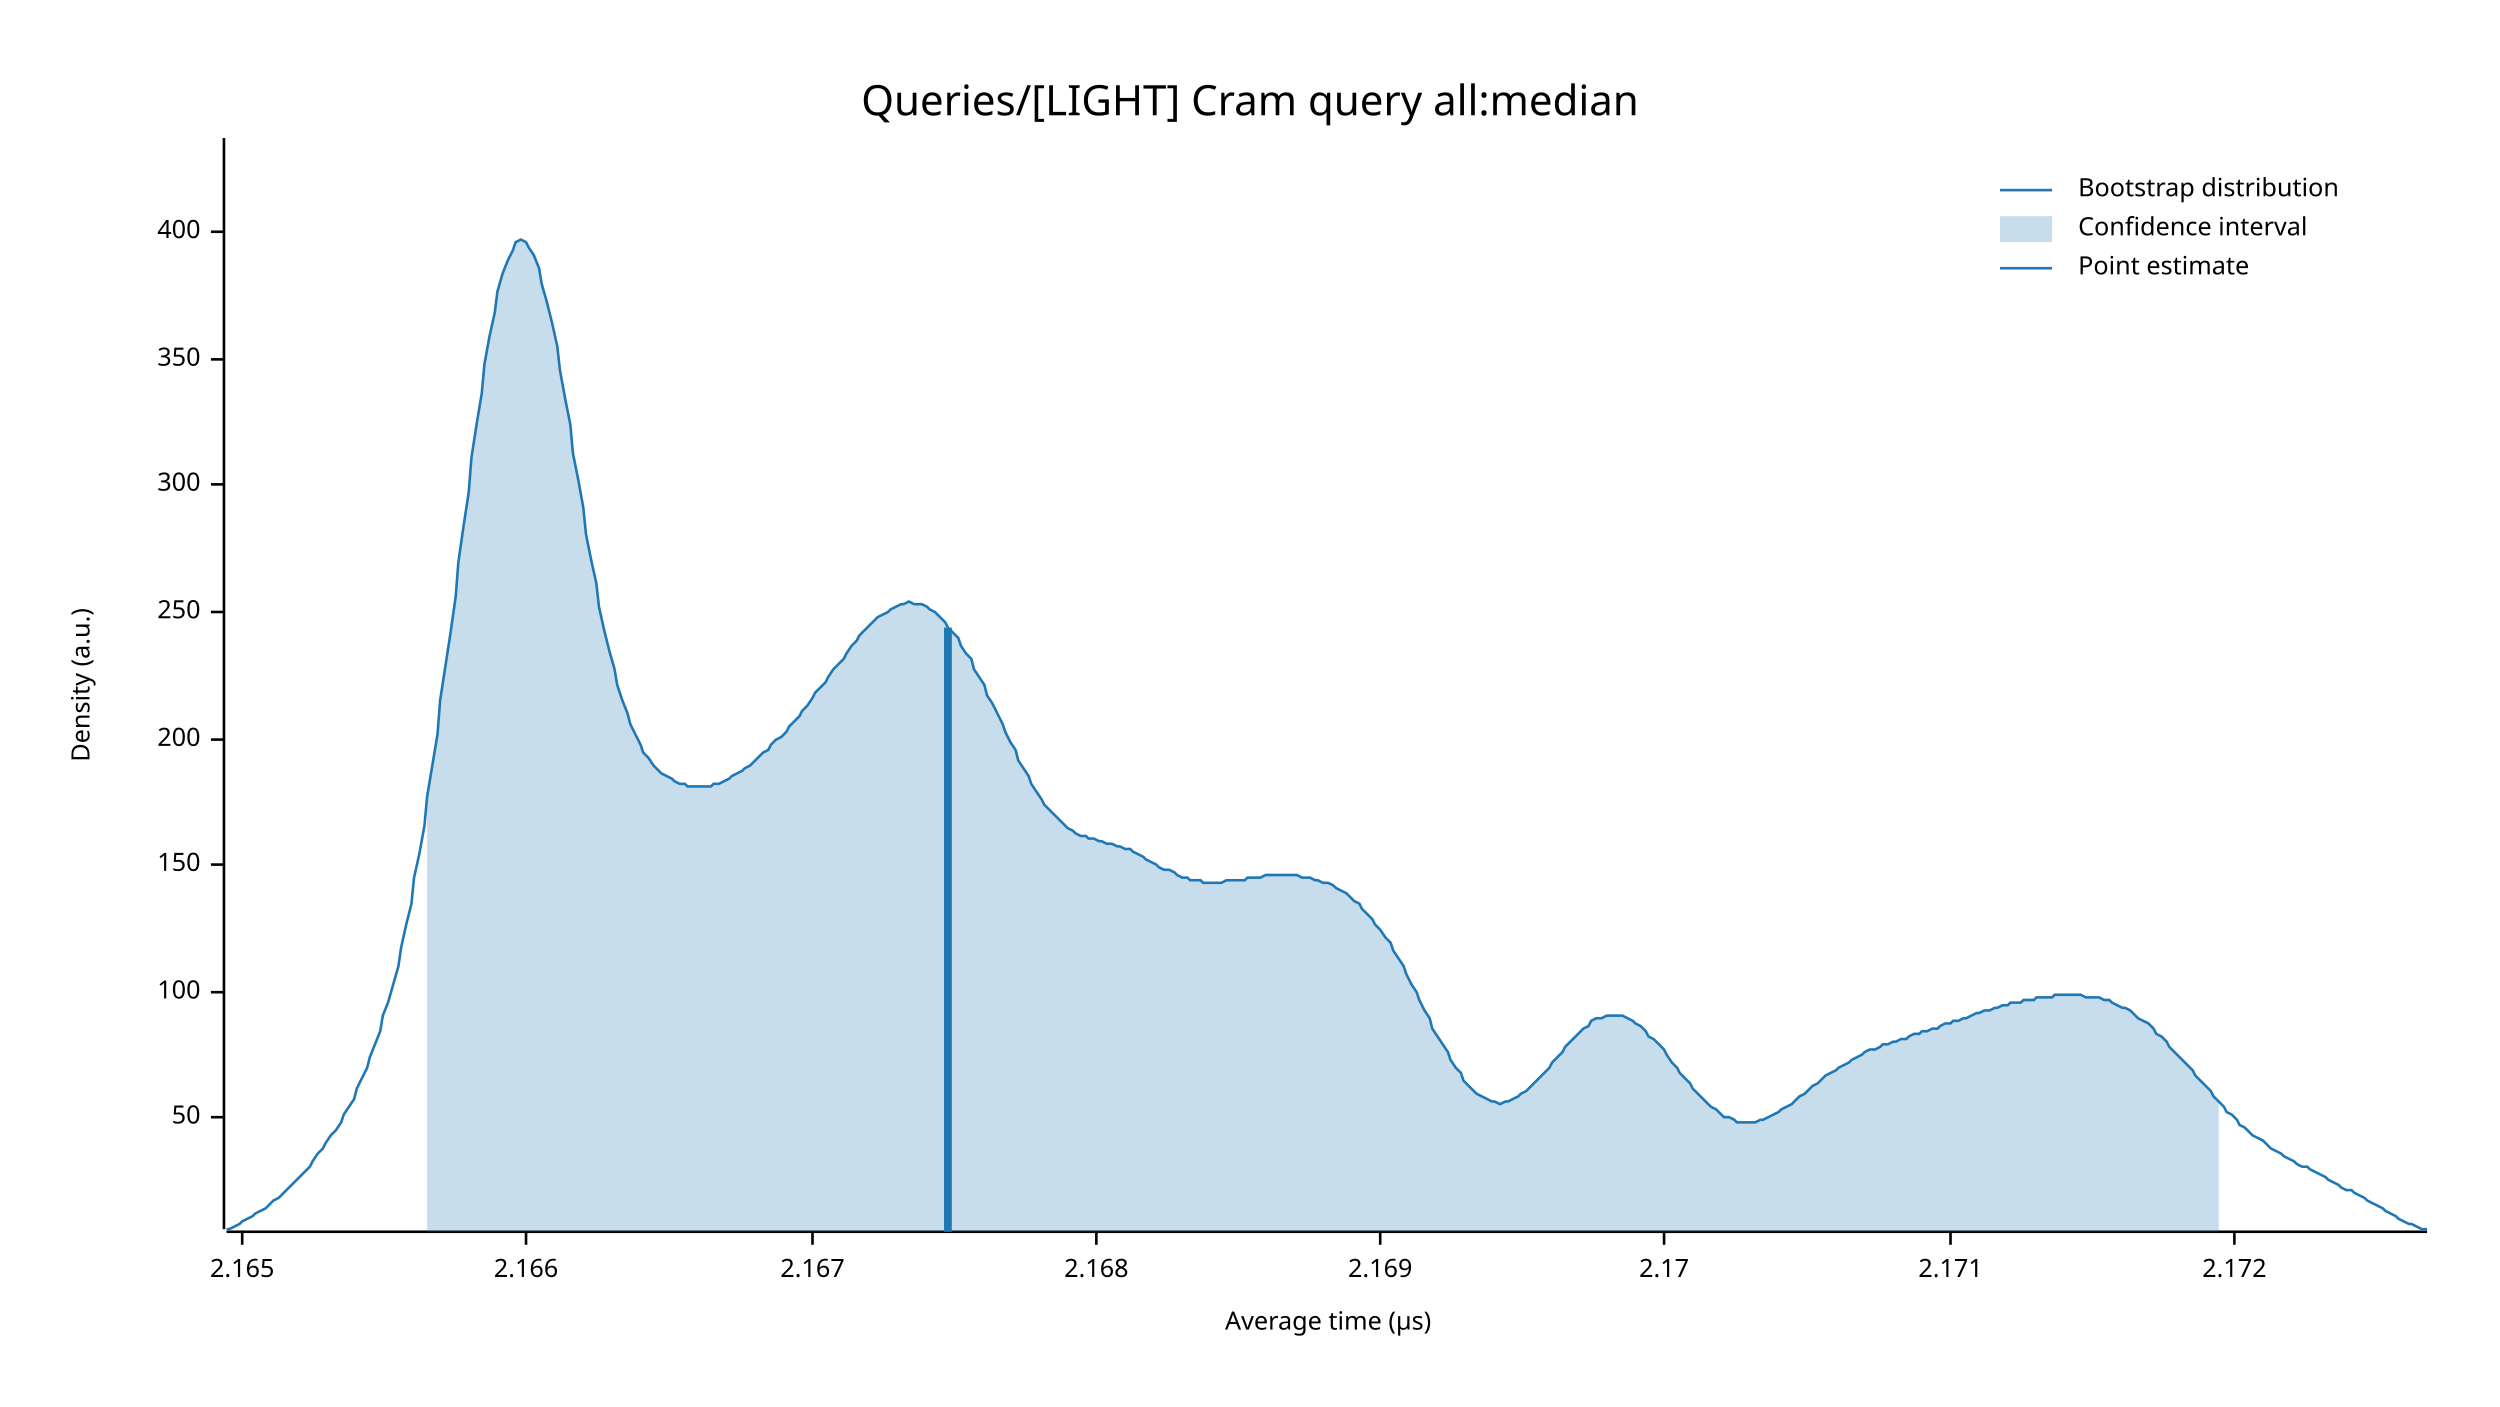
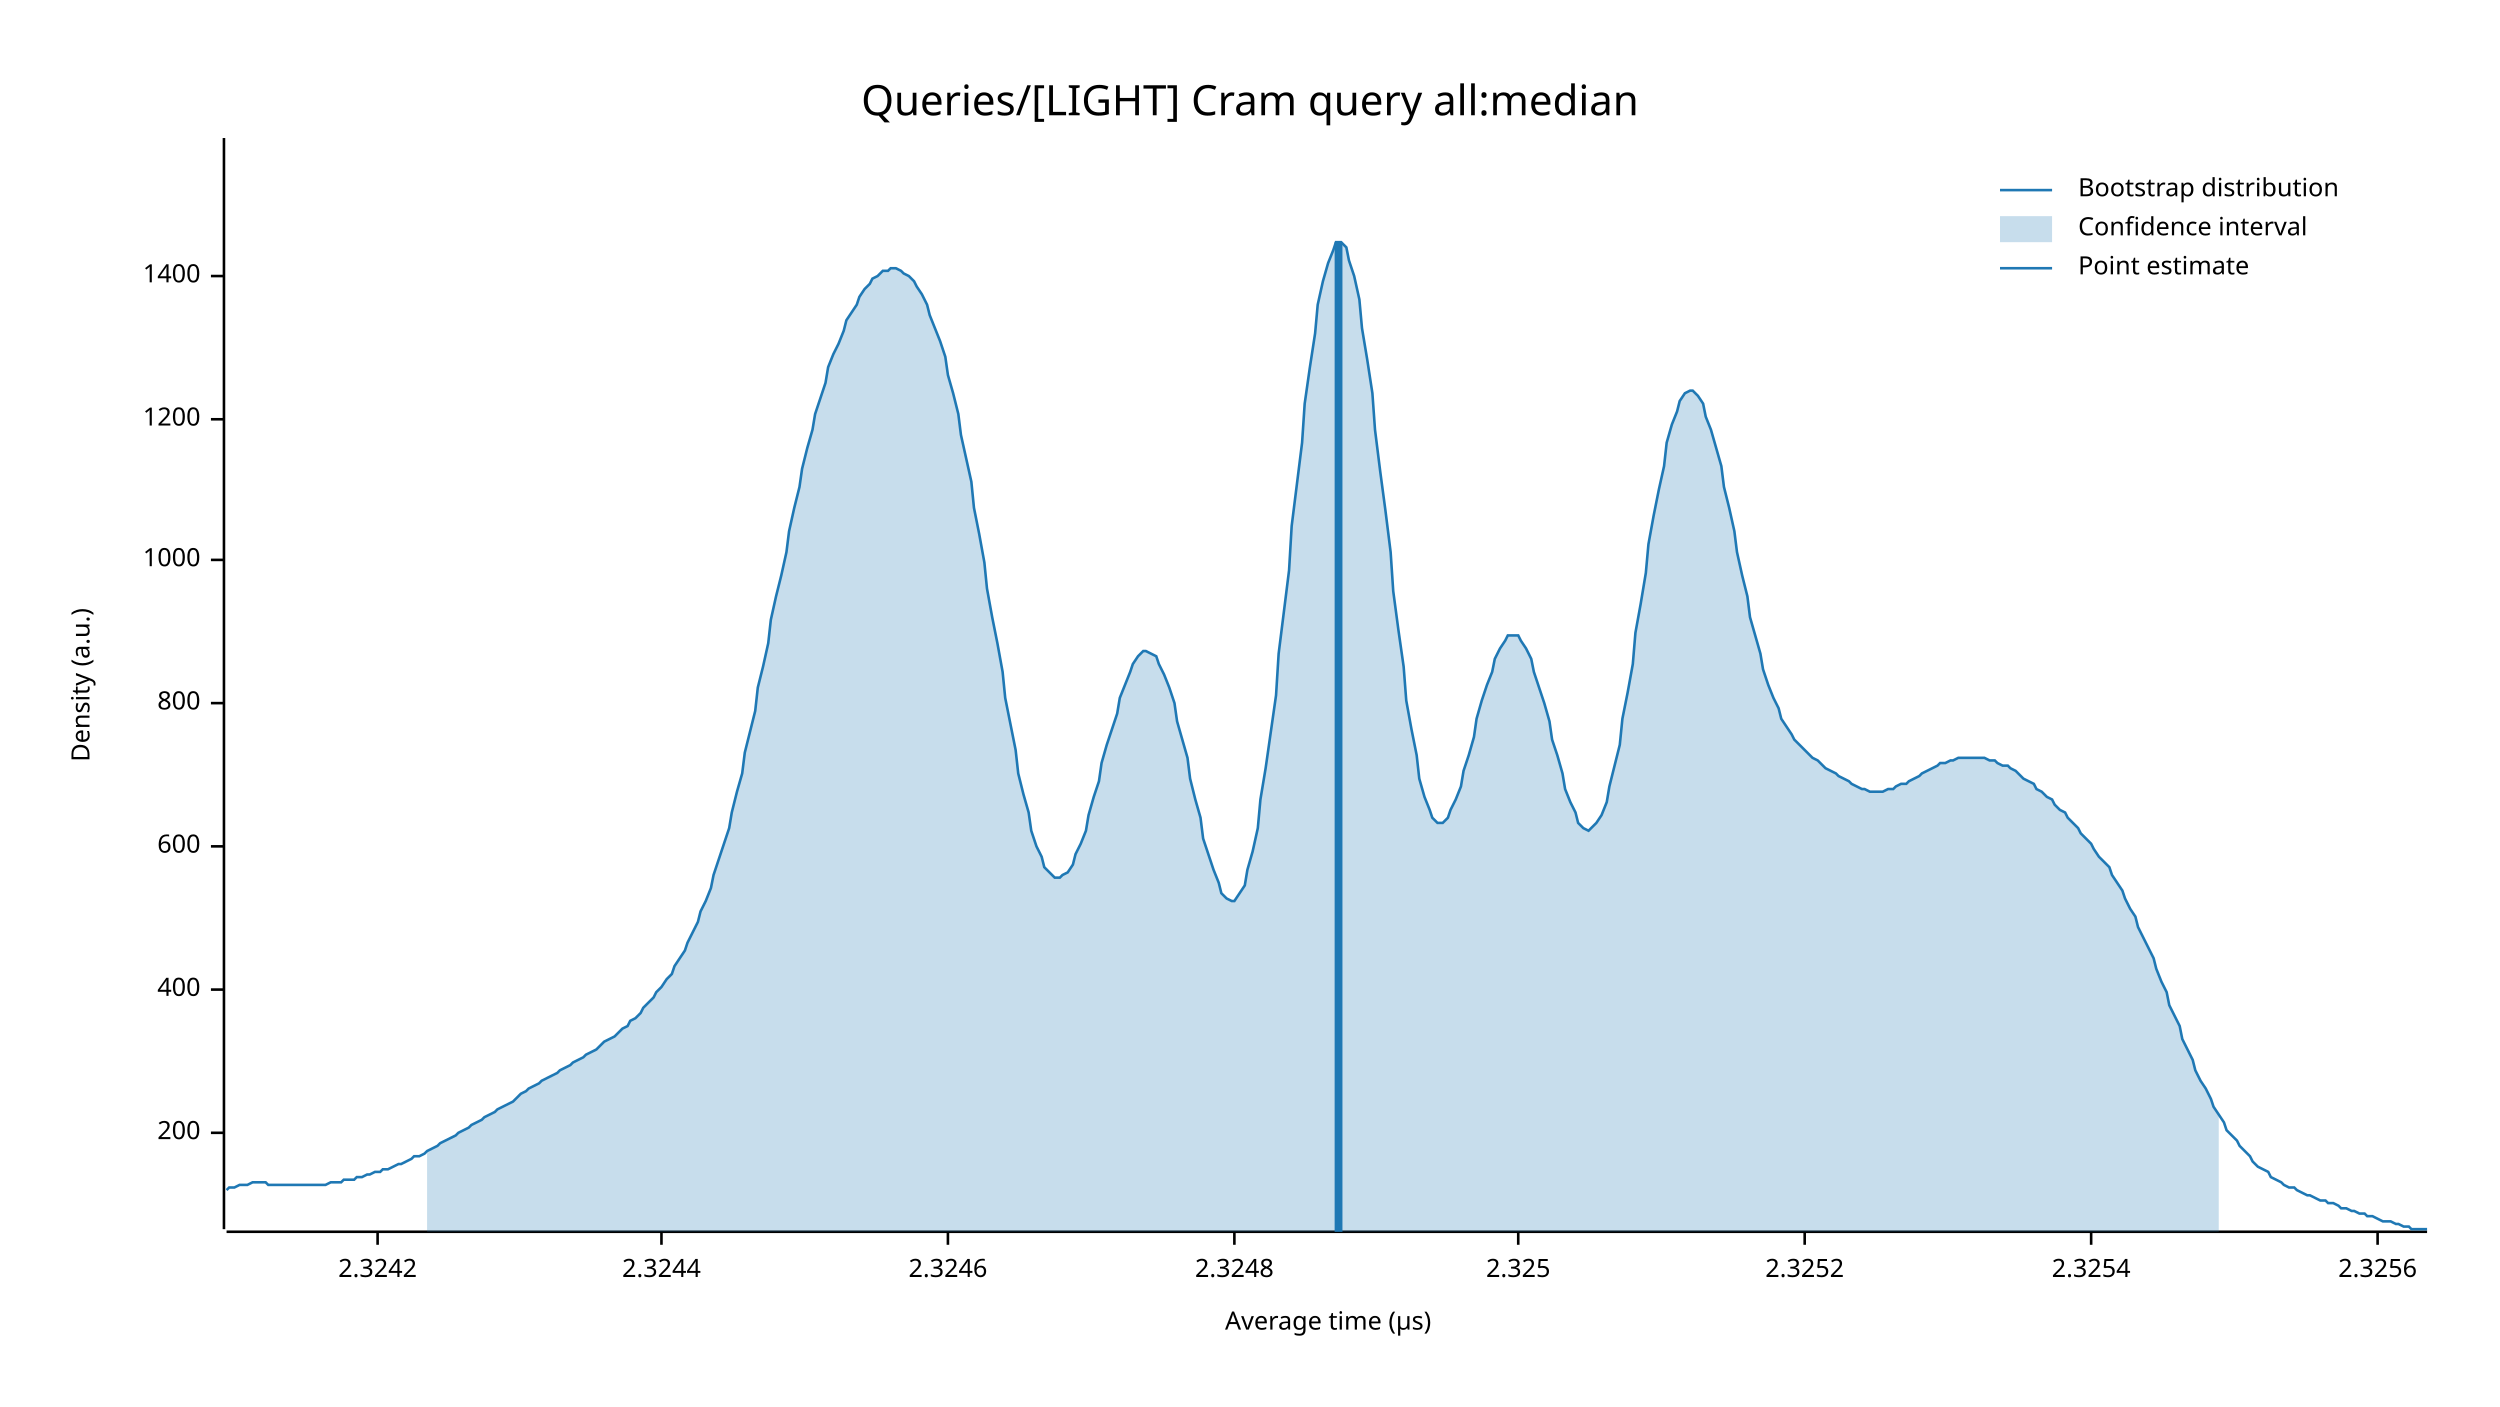
<svg xmlns="http://www.w3.org/2000/svg" width="960" height="540" viewBox="0 0 960 540">
  <text x="480" y="32" dy="0.76em" text-anchor="middle" font-family="sans-serif" font-size="16.129" opacity="1" fill="#000000">
Queries/[LIGHT] Cram query all:median
</text>
  <text x="27" y="263" dy="0.76em" text-anchor="middle" font-family="sans-serif" font-size="9.677" opacity="1" fill="#000000" transform="rotate(270, 27, 263)">
Density (a.u.)
</text>
  <text x="510" y="513" dy="-0.5ex" text-anchor="middle" font-family="sans-serif" font-size="9.677" opacity="1" fill="#000000">
Average time (µs)
</text>
  <polyline fill="none" opacity="1" stroke="#000000" stroke-width="1" points="86,53 86,472 " />
-   <text x="77" y="429" dy="0.5ex" text-anchor="end" font-family="sans-serif" font-size="9.677" opacity="1" fill="#000000">
- 50
- </text>
-   <polyline fill="none" opacity="1" stroke="#000000" stroke-width="1" points="81,429 86,429 " />
-   <text x="77" y="381" dy="0.5ex" text-anchor="end" font-family="sans-serif" font-size="9.677" opacity="1" fill="#000000">
- 100
- </text>
-   <polyline fill="none" opacity="1" stroke="#000000" stroke-width="1" points="81,381 86,381 " />
-   <text x="77" y="332" dy="0.5ex" text-anchor="end" font-family="sans-serif" font-size="9.677" opacity="1" fill="#000000">
- 150
- </text>
-   <polyline fill="none" opacity="1" stroke="#000000" stroke-width="1" points="81,332 86,332 " />
-   <text x="77" y="284" dy="0.5ex" text-anchor="end" font-family="sans-serif" font-size="9.677" opacity="1" fill="#000000">
+   <text x="77" y="435" dy="0.5ex" text-anchor="end" font-family="sans-serif" font-size="9.677" opacity="1" fill="#000000">
200
</text>
-   <polyline fill="none" opacity="1" stroke="#000000" stroke-width="1" points="81,284 86,284 " />
-   <text x="77" y="235" dy="0.5ex" text-anchor="end" font-family="sans-serif" font-size="9.677" opacity="1" fill="#000000">
- 250
- </text>
-   <polyline fill="none" opacity="1" stroke="#000000" stroke-width="1" points="81,235 86,235 " />
-   <text x="77" y="186" dy="0.5ex" text-anchor="end" font-family="sans-serif" font-size="9.677" opacity="1" fill="#000000">
- 300
- </text>
-   <polyline fill="none" opacity="1" stroke="#000000" stroke-width="1" points="81,186 86,186 " />
-   <text x="77" y="138" dy="0.5ex" text-anchor="end" font-family="sans-serif" font-size="9.677" opacity="1" fill="#000000">
- 350
- </text>
-   <polyline fill="none" opacity="1" stroke="#000000" stroke-width="1" points="81,138 86,138 " />
-   <text x="77" y="89" dy="0.5ex" text-anchor="end" font-family="sans-serif" font-size="9.677" opacity="1" fill="#000000">
+   <polyline fill="none" opacity="1" stroke="#000000" stroke-width="1" points="81,435 86,435 " />
+   <text x="77" y="380" dy="0.5ex" text-anchor="end" font-family="sans-serif" font-size="9.677" opacity="1" fill="#000000">
400
</text>
-   <polyline fill="none" opacity="1" stroke="#000000" stroke-width="1" points="81,89 86,89 " />
+   <polyline fill="none" opacity="1" stroke="#000000" stroke-width="1" points="81,380 86,380 " />
+   <text x="77" y="325" dy="0.5ex" text-anchor="end" font-family="sans-serif" font-size="9.677" opacity="1" fill="#000000">
+ 600
+ </text>
+   <polyline fill="none" opacity="1" stroke="#000000" stroke-width="1" points="81,325 86,325 " />
+   <text x="77" y="270" dy="0.5ex" text-anchor="end" font-family="sans-serif" font-size="9.677" opacity="1" fill="#000000">
+ 800
+ </text>
+   <polyline fill="none" opacity="1" stroke="#000000" stroke-width="1" points="81,270 86,270 " />
+   <text x="77" y="215" dy="0.5ex" text-anchor="end" font-family="sans-serif" font-size="9.677" opacity="1" fill="#000000">
+ 1000
+ </text>
+   <polyline fill="none" opacity="1" stroke="#000000" stroke-width="1" points="81,215 86,215 " />
+   <text x="77" y="161" dy="0.5ex" text-anchor="end" font-family="sans-serif" font-size="9.677" opacity="1" fill="#000000">
+ 1200
+ </text>
+   <polyline fill="none" opacity="1" stroke="#000000" stroke-width="1" points="81,161 86,161 " />
+   <text x="77" y="106" dy="0.5ex" text-anchor="end" font-family="sans-serif" font-size="9.677" opacity="1" fill="#000000">
+ 1400
+ </text>
+   <polyline fill="none" opacity="1" stroke="#000000" stroke-width="1" points="81,106 86,106 " />
  <polyline fill="none" opacity="1" stroke="#000000" stroke-width="1" points="87,473 932,473 " />
-   <text x="93" y="483" dy="0.76em" text-anchor="middle" font-family="sans-serif" font-size="9.677" opacity="1" fill="#000000">
- 2.165
+   <text x="145" y="483" dy="0.76em" text-anchor="middle" font-family="sans-serif" font-size="9.677" opacity="1" fill="#000000">
+ 2.3242
</text>
-   <polyline fill="none" opacity="1" stroke="#000000" stroke-width="1" points="93,473 93,478 " />
-   <text x="202" y="483" dy="0.76em" text-anchor="middle" font-family="sans-serif" font-size="9.677" opacity="1" fill="#000000">
- 2.166
+   <polyline fill="none" opacity="1" stroke="#000000" stroke-width="1" points="145,473 145,478 " />
+   <text x="254" y="483" dy="0.76em" text-anchor="middle" font-family="sans-serif" font-size="9.677" opacity="1" fill="#000000">
+ 2.3244
</text>
-   <polyline fill="none" opacity="1" stroke="#000000" stroke-width="1" points="202,473 202,478 " />
-   <text x="312" y="483" dy="0.76em" text-anchor="middle" font-family="sans-serif" font-size="9.677" opacity="1" fill="#000000">
- 2.167
+   <polyline fill="none" opacity="1" stroke="#000000" stroke-width="1" points="254,473 254,478 " />
+   <text x="364" y="483" dy="0.76em" text-anchor="middle" font-family="sans-serif" font-size="9.677" opacity="1" fill="#000000">
+ 2.3246
</text>
-   <polyline fill="none" opacity="1" stroke="#000000" stroke-width="1" points="312,473 312,478 " />
-   <text x="421" y="483" dy="0.76em" text-anchor="middle" font-family="sans-serif" font-size="9.677" opacity="1" fill="#000000">
- 2.168
+   <polyline fill="none" opacity="1" stroke="#000000" stroke-width="1" points="364,473 364,478 " />
+   <text x="474" y="483" dy="0.76em" text-anchor="middle" font-family="sans-serif" font-size="9.677" opacity="1" fill="#000000">
+ 2.3248
</text>
-   <polyline fill="none" opacity="1" stroke="#000000" stroke-width="1" points="421,473 421,478 " />
-   <text x="530" y="483" dy="0.76em" text-anchor="middle" font-family="sans-serif" font-size="9.677" opacity="1" fill="#000000">
- 2.169
+   <polyline fill="none" opacity="1" stroke="#000000" stroke-width="1" points="474,473 474,478 " />
+   <text x="583" y="483" dy="0.76em" text-anchor="middle" font-family="sans-serif" font-size="9.677" opacity="1" fill="#000000">
+ 2.325
</text>
-   <polyline fill="none" opacity="1" stroke="#000000" stroke-width="1" points="530,473 530,478 " />
-   <text x="639" y="483" dy="0.76em" text-anchor="middle" font-family="sans-serif" font-size="9.677" opacity="1" fill="#000000">
- 2.17
+   <polyline fill="none" opacity="1" stroke="#000000" stroke-width="1" points="583,473 583,478 " />
+   <text x="693" y="483" dy="0.76em" text-anchor="middle" font-family="sans-serif" font-size="9.677" opacity="1" fill="#000000">
+ 2.3252
</text>
-   <polyline fill="none" opacity="1" stroke="#000000" stroke-width="1" points="639,473 639,478 " />
-   <text x="749" y="483" dy="0.76em" text-anchor="middle" font-family="sans-serif" font-size="9.677" opacity="1" fill="#000000">
- 2.171
+   <polyline fill="none" opacity="1" stroke="#000000" stroke-width="1" points="693,473 693,478 " />
+   <text x="803" y="483" dy="0.76em" text-anchor="middle" font-family="sans-serif" font-size="9.677" opacity="1" fill="#000000">
+ 2.3254
</text>
-   <polyline fill="none" opacity="1" stroke="#000000" stroke-width="1" points="749,473 749,478 " />
-   <text x="858" y="483" dy="0.76em" text-anchor="middle" font-family="sans-serif" font-size="9.677" opacity="1" fill="#000000">
- 2.172
+   <polyline fill="none" opacity="1" stroke="#000000" stroke-width="1" points="803,473 803,478 " />
+   <text x="913" y="483" dy="0.76em" text-anchor="middle" font-family="sans-serif" font-size="9.677" opacity="1" fill="#000000">
+ 2.3256
</text>
-   <polyline fill="none" opacity="1" stroke="#000000" stroke-width="1" points="858,473 858,478 " />
-   <polyline fill="none" opacity="1" stroke="#1F78B4" stroke-width="1" points="87,472 88,472 90,471 92,470 93,469 95,468 97,467 98,466 100,465 102,464 103,463 105,461 107,460 109,458 110,457 112,455 114,453 115,452 117,450 119,448 120,446 122,443 124,441 125,439 127,436 129,434 131,431 132,428 134,425 136,422 137,418 139,414 141,410 142,406 144,401 146,396 147,390 149,385 151,378 153,371 154,364 156,355 158,347 159,337 161,328 163,317 164,306 166,294 168,282 169,269 171,256 173,243 175,229 176,216 178,202 180,189 181,176 183,163 185,151 186,140 188,129 190,120 191,112 193,105 195,100 197,96 198,93 200,92 202,93 203,95 205,98 207,103 208,109 210,116 212,124 214,133 215,142 217,153 219,163 220,174 222,184 224,195 225,205 227,215 229,224 230,233 232,242 234,250 236,257 237,263 239,269 241,274 242,278 244,282 246,286 247,289 249,291 251,294 252,295 254,297 256,298 258,299 259,300 261,301 263,301 264,302 266,302 268,302 269,302 271,302 273,302 274,301 276,301 278,300 280,299 281,298 283,297 285,296 286,295 288,294 290,292 291,291 293,289 295,288 296,286 298,284 300,283 302,281 303,279 305,277 307,275 308,273 310,271 312,268 313,266 315,264 317,262 318,260 320,257 322,255 324,253 325,251 327,248 329,246 330,244 332,242 334,240 335,239 337,237 339,236 341,235 342,234 344,233 346,232 347,232 349,231 351,232 352,232 354,232 356,233 357,234 359,235 361,237 363,239 364,241 366,243 368,245 369,248 371,251 373,253 374,257 376,260 378,263 379,267 381,270 383,274 385,278 386,281 388,285 390,288 391,292 393,295 395,298 396,301 398,304 400,307 401,309 403,311 405,313 407,315 408,316 410,318 412,319 413,320 415,321 417,321 418,322 420,322 422,323 423,323 425,324 427,324 429,325 430,325 432,326 434,326 435,327 437,328 439,329 440,330 442,331 444,332 445,333 447,334 449,334 451,335 452,336 454,337 456,337 457,338 459,338 461,338 462,339 464,339 466,339 468,339 469,339 471,338 473,338 474,338 476,338 478,338 479,337 481,337 483,337 484,337 486,336 488,336 490,336 491,336 493,336 495,336 496,336 498,336 500,337 501,337 503,337 505,338 506,338 508,339 510,339 512,340 513,341 515,342 517,343 518,344 520,346 522,347 523,349 525,351 527,353 528,355 530,357 532,360 534,362 535,365 537,368 539,371 540,374 542,378 544,381 545,384 547,388 549,391 550,395 552,398 554,401 556,404 557,407 559,410 561,412 562,415 564,417 566,419 567,420 569,421 571,422 573,423 574,423 576,424 578,423 579,423 581,422 583,421 584,420 586,419 588,417 589,416 591,414 593,412 595,410 596,408 598,406 600,404 601,402 603,400 605,398 606,397 608,395 610,394 611,392 613,391 615,391 617,390 618,390 620,390 622,390 623,390 625,391 627,392 628,393 630,394 632,396 633,398 635,399 637,401 639,403 640,405 642,408 644,410 645,412 647,414 649,416 650,418 652,420 654,422 655,423 657,425 659,426 661,428 662,429 664,429 666,430 667,431 669,431 671,431 672,431 674,431 676,430 677,430 679,429 681,428 683,427 684,426 686,425 688,424 689,423 691,421 693,420 694,419 696,417 698,416 700,414 701,413 703,412 705,411 706,410 708,409 710,408 711,407 713,406 715,405 716,404 718,403 720,403 722,402 723,401 725,401 727,400 728,400 730,399 732,399 733,398 735,397 737,397 738,396 740,396 742,395 744,395 745,394 747,393 749,393 750,392 752,392 754,391 755,391 757,390 759,389 760,389 762,388 764,388 766,387 767,387 769,386 771,386 772,385 774,385 776,385 777,384 779,384 781,384 782,383 784,383 786,383 788,383 789,382 791,382 793,382 794,382 796,382 798,382 799,382 801,383 803,383 804,383 806,383 808,384 810,384 811,385 813,386 815,387 816,387 818,388 820,390 821,391 823,392 825,393 827,395 828,397 830,398 832,400 833,402 835,404 837,406 838,407 840,409 842,411 843,413 845,415 847,417 849,419 850,421 852,423 854,425 855,427 857,428 859,430 860,432 862,433 864,435 865,436 867,437 869,438 871,440 872,441 874,442 876,443 877,444 879,445 881,446 882,447 884,448 886,448 887,449 889,450 891,451 893,452 894,453 896,454 898,455 899,456 901,457 903,457 904,458 906,459 908,460 909,461 911,462 913,463 915,464 916,465 918,466 920,467 921,468 923,469 925,470 926,470 928,471 930,472 932,472 " />
-   <polygon opacity="0.25" fill="#1F78B4" points="164,306 166,294 168,282 169,269 171,256 173,243 175,229 176,216 178,202 180,189 181,176 183,163 185,151 186,140 188,129 190,120 191,112 193,105 195,100 197,96 198,93 200,92 202,93 203,95 205,98 207,103 208,109 210,116 212,124 214,133 215,142 217,153 219,163 220,174 222,184 224,195 225,205 227,215 229,224 230,233 232,242 234,250 236,257 237,263 239,269 241,274 242,278 244,282 246,286 247,289 249,291 251,294 252,295 254,297 256,298 258,299 259,300 261,301 263,301 264,302 266,302 268,302 269,302 271,302 273,302 274,301 276,301 278,300 280,299 281,298 283,297 285,296 286,295 288,294 290,292 291,291 293,289 295,288 296,286 298,284 300,283 302,281 303,279 305,277 307,275 308,273 310,271 312,268 313,266 315,264 317,262 318,260 320,257 322,255 324,253 325,251 327,248 329,246 330,244 332,242 334,240 335,239 337,237 339,236 341,235 342,234 344,233 346,232 347,232 349,231 351,232 352,232 354,232 356,233 357,234 359,235 361,237 363,239 364,241 366,243 368,245 369,248 371,251 373,253 374,257 376,260 378,263 379,267 381,270 383,274 385,278 386,281 388,285 390,288 391,292 393,295 395,298 396,301 398,304 400,307 401,309 403,311 405,313 407,315 408,316 410,318 412,319 413,320 415,321 417,321 418,322 420,322 422,323 423,323 425,324 427,324 429,325 430,325 432,326 434,326 435,327 437,328 439,329 440,330 442,331 444,332 445,333 447,334 449,334 451,335 452,336 454,337 456,337 457,338 459,338 461,338 462,339 464,339 466,339 468,339 469,339 471,338 473,338 474,338 476,338 478,338 479,337 481,337 483,337 484,337 486,336 488,336 490,336 491,336 493,336 495,336 496,336 498,336 500,337 501,337 503,337 505,338 506,338 508,339 510,339 512,340 513,341 515,342 517,343 518,344 520,346 522,347 523,349 525,351 527,353 528,355 530,357 532,360 534,362 535,365 537,368 539,371 540,374 542,378 544,381 545,384 547,388 549,391 550,395 552,398 554,401 556,404 557,407 559,410 561,412 562,415 564,417 566,419 567,420 569,421 571,422 573,423 574,423 576,424 578,423 579,423 581,422 583,421 584,420 586,419 588,417 589,416 591,414 593,412 595,410 596,408 598,406 600,404 601,402 603,400 605,398 606,397 608,395 610,394 611,392 613,391 615,391 617,390 618,390 620,390 622,390 623,390 625,391 627,392 628,393 630,394 632,396 633,398 635,399 637,401 639,403 640,405 642,408 644,410 645,412 647,414 649,416 650,418 652,420 654,422 655,423 657,425 659,426 661,428 662,429 664,429 666,430 667,431 669,431 671,431 672,431 674,431 676,430 677,430 679,429 681,428 683,427 684,426 686,425 688,424 689,423 691,421 693,420 694,419 696,417 698,416 700,414 701,413 703,412 705,411 706,410 708,409 710,408 711,407 713,406 715,405 716,404 718,403 720,403 722,402 723,401 725,401 727,400 728,400 730,399 732,399 733,398 735,397 737,397 738,396 740,396 742,395 744,395 745,394 747,393 749,393 750,392 752,392 754,391 755,391 757,390 759,389 760,389 762,388 764,388 766,387 767,387 769,386 771,386 772,385 774,385 776,385 777,384 779,384 781,384 782,383 784,383 786,383 788,383 789,382 791,382 793,382 794,382 796,382 798,382 799,382 801,383 803,383 804,383 806,383 808,384 810,384 811,385 813,386 815,387 816,387 818,388 820,390 821,391 823,392 825,393 827,395 828,397 830,398 832,400 833,402 835,404 837,406 838,407 840,409 842,411 843,413 845,415 847,417 849,419 850,421 852,423 852,473 164,473 " />
-   <polyline fill="none" opacity="1" stroke="#1F78B4" stroke-width="3" points="364,473 364,241 " />
+   <polyline fill="none" opacity="1" stroke="#000000" stroke-width="1" points="913,473 913,478 " />
+   <polyline fill="none" opacity="1" stroke="#1F78B4" stroke-width="1" points="87,457 88,456 90,456 92,455 93,455 95,455 97,454 98,454 100,454 102,454 103,455 105,455 107,455 109,455 110,455 112,455 114,455 115,455 117,455 119,455 120,455 122,455 124,455 125,455 127,454 129,454 131,454 132,453 134,453 136,453 137,452 139,452 141,451 142,451 144,450 146,450 147,449 149,449 151,448 153,447 154,447 156,446 158,445 159,444 161,444 163,443 164,442 166,441 168,440 169,439 171,438 173,437 175,436 176,435 178,434 180,433 181,432 183,431 185,430 186,429 188,428 190,427 191,426 193,425 195,424 197,423 198,422 200,420 202,419 203,418 205,417 207,416 208,415 210,414 212,413 214,412 215,411 217,410 219,409 220,408 222,407 224,406 225,405 227,404 229,403 230,402 232,400 234,399 236,398 237,397 239,395 241,394 242,392 244,391 246,389 247,387 249,385 251,383 252,381 254,379 256,376 258,374 259,371 261,368 263,365 264,362 266,358 268,354 269,350 271,346 273,341 274,336 276,330 278,324 280,318 281,312 283,304 285,297 286,289 288,281 290,273 291,264 293,256 295,247 296,238 298,229 300,221 302,212 303,204 305,195 307,187 308,180 310,172 312,165 313,159 315,153 317,147 318,141 320,136 322,132 324,127 325,123 327,120 329,117 330,114 332,111 334,109 335,107 337,106 339,104 341,104 342,103 344,103 346,104 347,105 349,106 351,108 352,110 354,113 356,117 357,121 359,126 361,131 363,137 364,144 366,151 368,159 369,167 371,176 373,185 374,195 376,205 378,216 379,226 381,237 383,247 385,258 386,268 388,278 390,288 391,297 393,305 395,312 396,319 398,325 400,329 401,333 403,335 405,337 407,337 408,336 410,335 412,332 413,328 415,324 417,319 418,313 420,306 422,300 423,293 425,286 427,280 429,274 430,268 432,263 434,258 435,255 437,252 439,250 440,250 442,251 444,252 445,255 447,259 449,264 451,270 452,277 454,284 456,291 457,299 459,307 461,314 462,322 464,328 466,334 468,339 469,343 471,345 473,346 474,346 476,343 478,340 479,334 481,327 483,318 484,307 486,295 488,281 490,267 491,251 493,235 495,219 496,202 498,186 500,170 501,155 503,141 505,128 506,117 508,108 510,101 512,96 513,93 515,93 517,95 518,100 520,106 522,115 523,126 525,138 527,151 528,165 530,181 532,196 534,212 535,227 537,242 539,256 540,269 542,280 544,290 545,299 547,306 549,311 550,314 552,316 554,316 556,314 557,311 559,307 561,302 562,296 564,290 566,283 567,276 569,269 571,263 573,258 574,253 576,249 578,246 579,244 581,244 583,244 584,246 586,249 588,253 589,258 591,264 593,270 595,277 596,284 598,290 600,297 601,303 603,308 605,312 606,316 608,318 610,319 611,318 613,316 615,313 617,308 618,302 620,294 622,286 623,276 625,266 627,255 628,243 630,232 632,220 633,209 635,198 637,188 639,179 640,170 642,163 644,158 645,154 647,151 649,150 650,150 652,152 654,155 655,160 657,165 659,172 661,179 662,187 664,195 666,204 667,212 669,221 671,229 672,237 674,244 676,251 677,257 679,263 681,268 683,272 684,276 686,279 688,282 689,284 691,286 693,288 694,289 696,291 698,292 700,294 701,295 703,296 705,297 706,298 708,299 710,300 711,301 713,302 715,303 716,303 718,304 720,304 722,304 723,304 725,303 727,303 728,302 730,301 732,301 733,300 735,299 737,298 738,297 740,296 742,295 744,294 745,293 747,293 749,292 750,292 752,291 754,291 755,291 757,291 759,291 760,291 762,291 764,292 766,292 767,293 769,294 771,294 772,295 774,296 776,298 777,299 779,300 781,301 782,303 784,304 786,306 788,307 789,309 791,311 793,312 794,314 796,316 798,318 799,320 801,322 803,324 804,326 806,329 808,331 810,333 811,336 813,339 815,342 816,345 818,349 820,352 821,356 823,360 825,364 827,368 828,372 830,377 832,381 833,386 835,390 837,394 838,399 840,403 842,407 843,411 845,415 847,418 849,422 850,425 852,428 854,431 855,434 857,436 859,438 860,440 862,442 864,444 865,446 867,448 869,449 871,450 872,452 874,453 876,454 877,455 879,456 881,456 882,457 884,458 886,459 887,459 889,460 891,461 893,461 894,462 896,462 898,463 899,464 901,464 903,465 904,465 906,466 908,466 909,467 911,467 913,468 915,469 916,469 918,469 920,470 921,470 923,471 925,471 926,472 928,472 930,472 932,472 " />
+   <polygon opacity="0.25" fill="#1F78B4" points="164,442 166,441 168,440 169,439 171,438 173,437 175,436 176,435 178,434 180,433 181,432 183,431 185,430 186,429 188,428 190,427 191,426 193,425 195,424 197,423 198,422 200,420 202,419 203,418 205,417 207,416 208,415 210,414 212,413 214,412 215,411 217,410 219,409 220,408 222,407 224,406 225,405 227,404 229,403 230,402 232,400 234,399 236,398 237,397 239,395 241,394 242,392 244,391 246,389 247,387 249,385 251,383 252,381 254,379 256,376 258,374 259,371 261,368 263,365 264,362 266,358 268,354 269,350 271,346 273,341 274,336 276,330 278,324 280,318 281,312 283,304 285,297 286,289 288,281 290,273 291,264 293,256 295,247 296,238 298,229 300,221 302,212 303,204 305,195 307,187 308,180 310,172 312,165 313,159 315,153 317,147 318,141 320,136 322,132 324,127 325,123 327,120 329,117 330,114 332,111 334,109 335,107 337,106 339,104 341,104 342,103 344,103 346,104 347,105 349,106 351,108 352,110 354,113 356,117 357,121 359,126 361,131 363,137 364,144 366,151 368,159 369,167 371,176 373,185 374,195 376,205 378,216 379,226 381,237 383,247 385,258 386,268 388,278 390,288 391,297 393,305 395,312 396,319 398,325 400,329 401,333 403,335 405,337 407,337 408,336 410,335 412,332 413,328 415,324 417,319 418,313 420,306 422,300 423,293 425,286 427,280 429,274 430,268 432,263 434,258 435,255 437,252 439,250 440,250 442,251 444,252 445,255 447,259 449,264 451,270 452,277 454,284 456,291 457,299 459,307 461,314 462,322 464,328 466,334 468,339 469,343 471,345 473,346 474,346 476,343 478,340 479,334 481,327 483,318 484,307 486,295 488,281 490,267 491,251 493,235 495,219 496,202 498,186 500,170 501,155 503,141 505,128 506,117 508,108 510,101 512,96 513,93 515,93 517,95 518,100 520,106 522,115 523,126 525,138 527,151 528,165 530,181 532,196 534,212 535,227 537,242 539,256 540,269 542,280 544,290 545,299 547,306 549,311 550,314 552,316 554,316 556,314 557,311 559,307 561,302 562,296 564,290 566,283 567,276 569,269 571,263 573,258 574,253 576,249 578,246 579,244 581,244 583,244 584,246 586,249 588,253 589,258 591,264 593,270 595,277 596,284 598,290 600,297 601,303 603,308 605,312 606,316 608,318 610,319 611,318 613,316 615,313 617,308 618,302 620,294 622,286 623,276 625,266 627,255 628,243 630,232 632,220 633,209 635,198 637,188 639,179 640,170 642,163 644,158 645,154 647,151 649,150 650,150 652,152 654,155 655,160 657,165 659,172 661,179 662,187 664,195 666,204 667,212 669,221 671,229 672,237 674,244 676,251 677,257 679,263 681,268 683,272 684,276 686,279 688,282 689,284 691,286 693,288 694,289 696,291 698,292 700,294 701,295 703,296 705,297 706,298 708,299 710,300 711,301 713,302 715,303 716,303 718,304 720,304 722,304 723,304 725,303 727,303 728,302 730,301 732,301 733,300 735,299 737,298 738,297 740,296 742,295 744,294 745,293 747,293 749,292 750,292 752,291 754,291 755,291 757,291 759,291 760,291 762,291 764,292 766,292 767,293 769,294 771,294 772,295 774,296 776,298 777,299 779,300 781,301 782,303 784,304 786,306 788,307 789,309 791,311 793,312 794,314 796,316 798,318 799,320 801,322 803,324 804,326 806,329 808,331 810,333 811,336 813,339 815,342 816,345 818,349 820,352 821,356 823,360 825,364 827,368 828,372 830,377 832,381 833,386 835,390 837,394 838,399 840,403 842,407 843,411 845,415 847,418 849,422 850,425 852,428 852,473 164,473 " />
+   <polyline fill="none" opacity="1" stroke="#1F78B4" stroke-width="3" points="514,473 514,93 " />
  <text x="798" y="68" dy="0.76em" text-anchor="start" font-family="sans-serif" font-size="9.677" opacity="1" fill="#000000">
Bootstrap distribution
</text>
  <text x="798" y="83" dy="0.76em" text-anchor="start" font-family="sans-serif" font-size="9.677" opacity="1" fill="#000000">
Confidence interval
</text>
  <text x="798" y="98" dy="0.76em" text-anchor="start" font-family="sans-serif" font-size="9.677" opacity="1" fill="#000000">
Point estimate
</text>
  <polyline fill="none" opacity="1" stroke="#1F78B4" stroke-width="1" points="768,73 788,73 " />
  <rect x="768" y="83" width="20" height="10" opacity="0.25" fill="#1F78B4" stroke="none" />
  <polyline fill="none" opacity="1" stroke="#1F78B4" stroke-width="1" points="768,103 788,103 " />
</svg>
